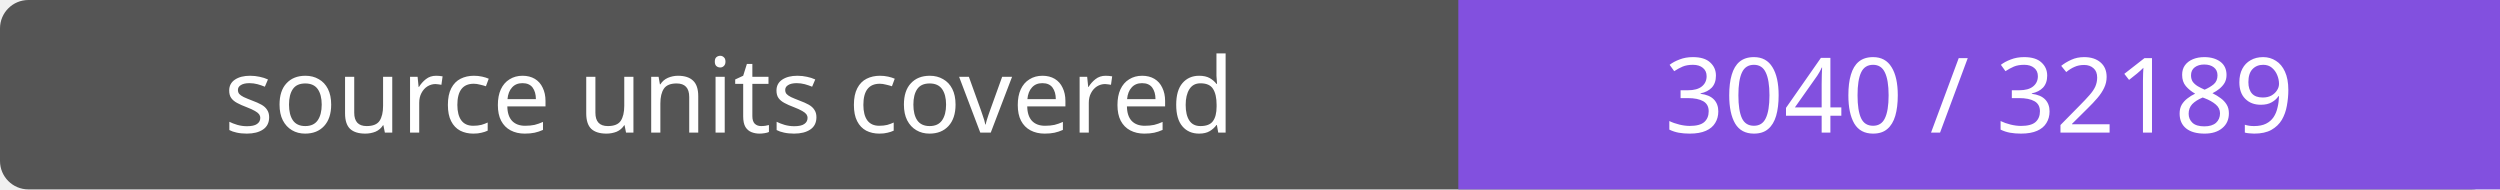
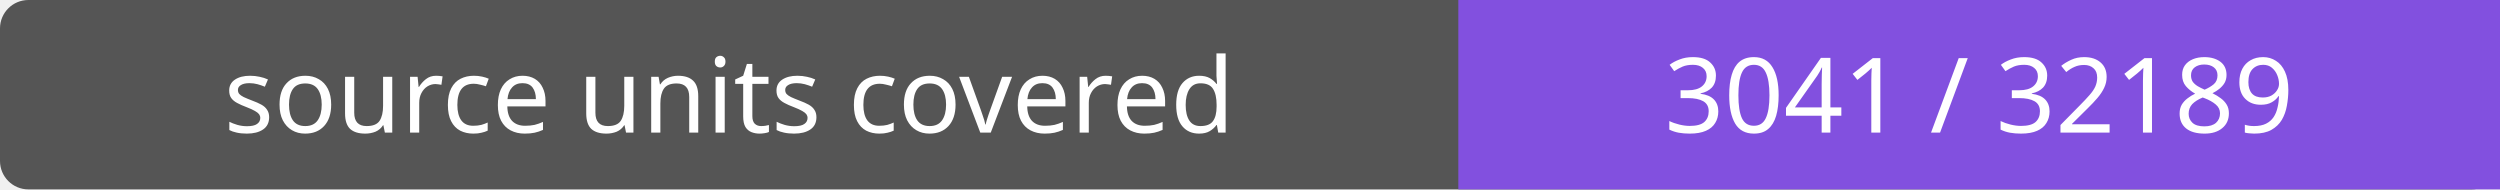
- <svg xmlns="http://www.w3.org/2000/svg" width="264" height="20" role="img" aria-label="source units covered: 3040 / 32189">
+ <svg xmlns="http://www.w3.org/2000/svg" width="264" height="20" role="img" aria-label="source units covered: 3041 / 32189">
  <rect width="264" height="20" rx="3" fill="#555" />
  <path fill="#8250df" d="M154 0h110v20H154z" />
  <g fill="#fff" text-anchor="middle" font-family="Verdana,sans-serif" font-size="11">
    <text x="77.0" y="14">source units covered</text>
-     <text x="209.0" y="14">3040 / 32189</text>
+     <text x="209.0" y="14">3041 / 32189</text>
  </g>
</svg>
